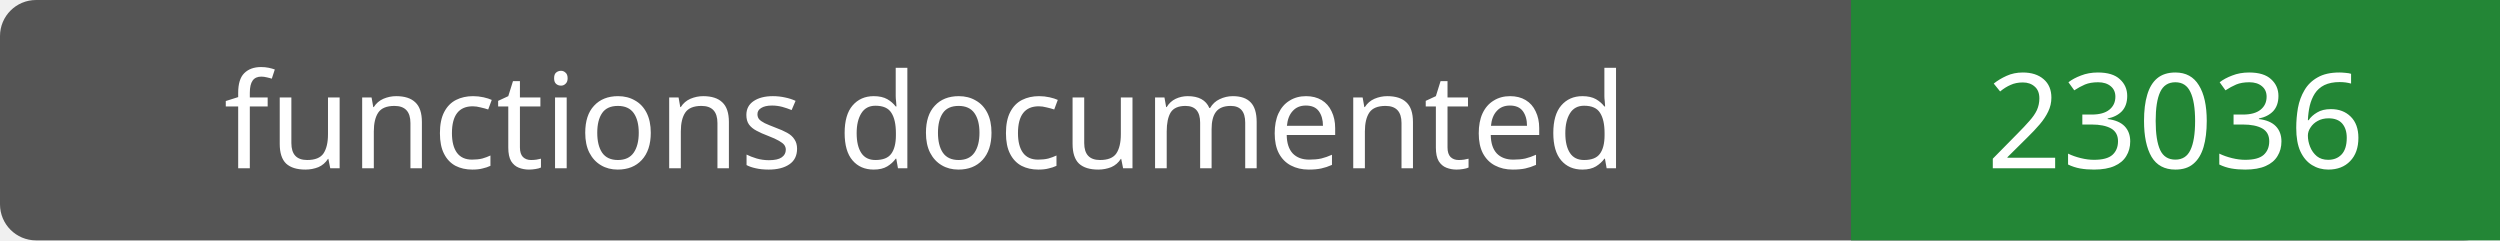
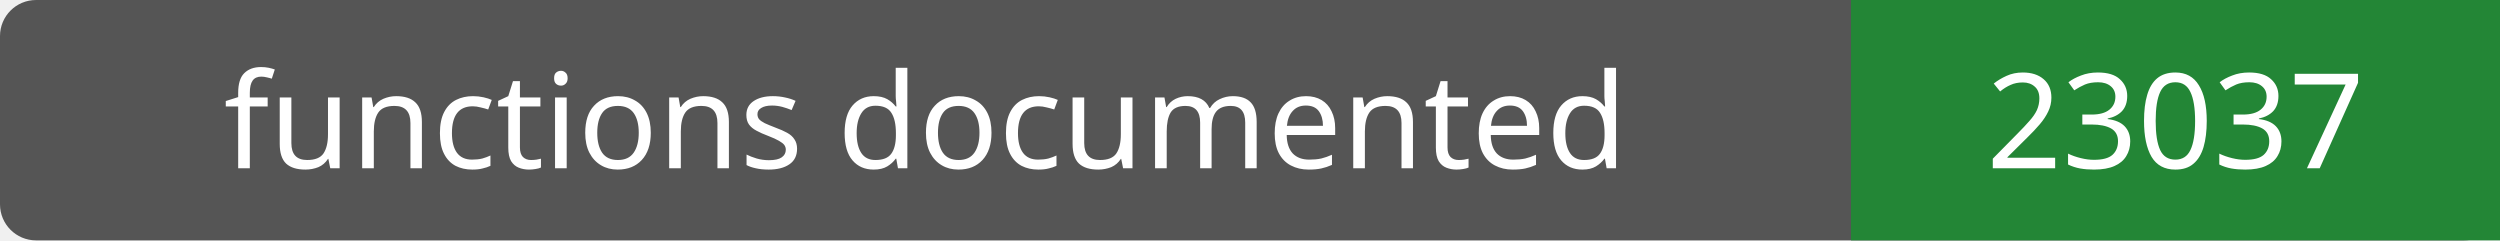
- <svg xmlns="http://www.w3.org/2000/svg" width="208" height="20" role="img" aria-label="functions documented: 23036">
+ <svg xmlns="http://www.w3.org/2000/svg" width="208" height="20" role="img" aria-label="functions documented: 23037">
  <rect width="208" height="20" rx="3" fill="#555" />
  <path fill="#238636" d="M154 0h54v20H154z" />
  <g fill="#fff" text-anchor="middle" font-family="Verdana,sans-serif" font-size="11">
    <text x="77.0" y="14">functions documented</text>
-     <text x="181.0" y="14">23036</text>
+     <text x="181.0" y="14">23037</text>
  </g>
</svg>
